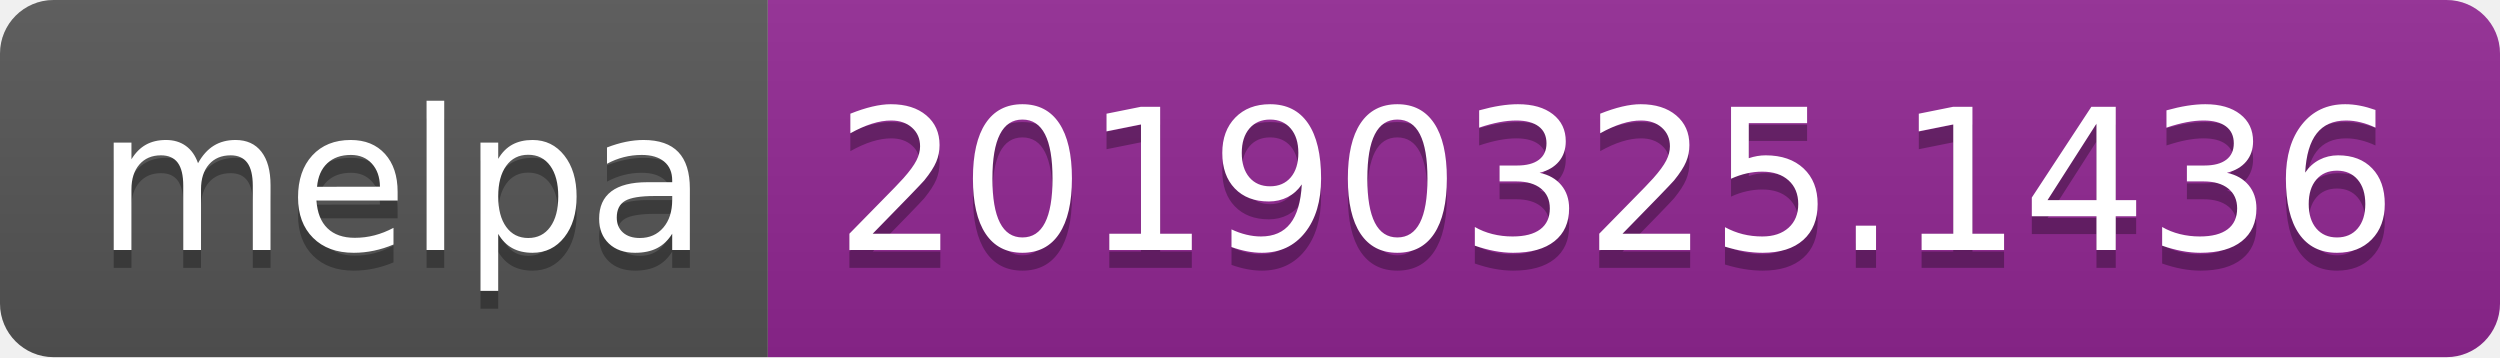
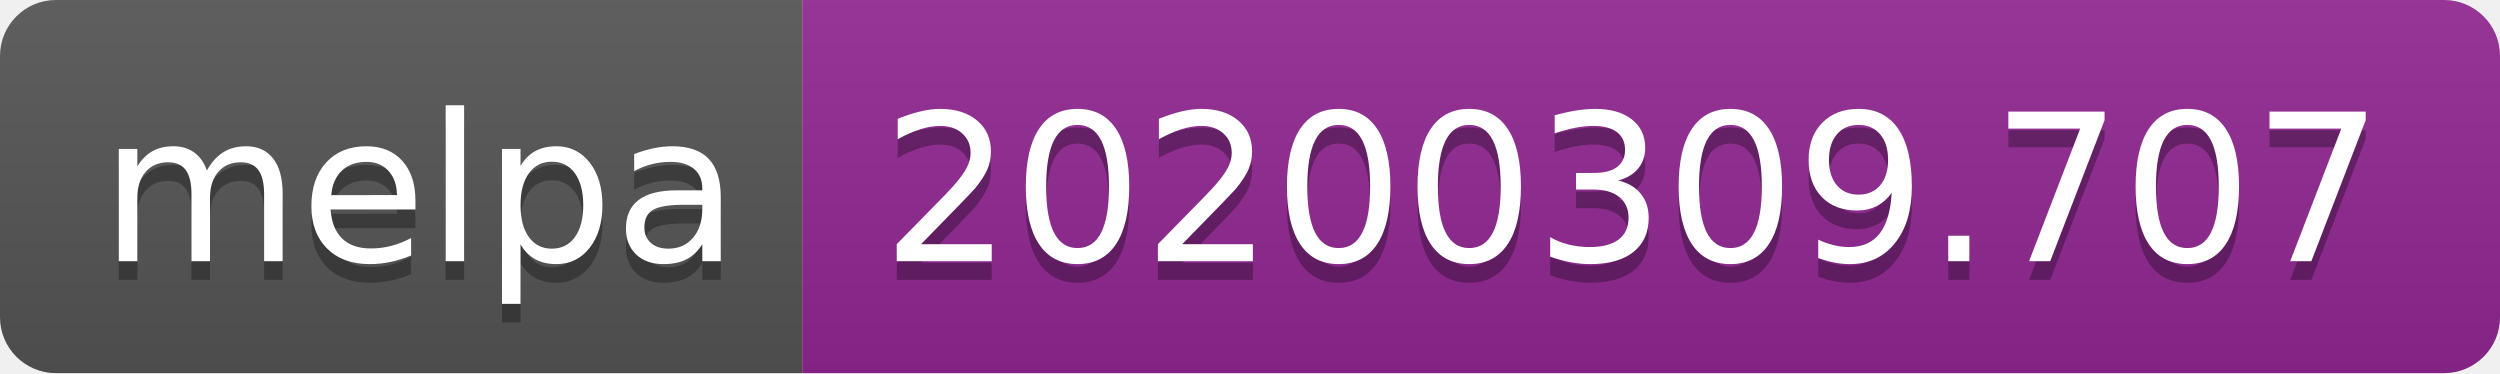
- <svg xmlns="http://www.w3.org/2000/svg" width="140" height="20">
+ <svg xmlns="http://www.w3.org/2000/svg" width="134" height="20">
  <linearGradient id="b" x2="0" y2="100%">
    <stop offset="0" stop-color="#bbb" stop-opacity=".1" />
    <stop offset="1" stop-opacity=".1" />
  </linearGradient>
  <clipPath id="a">
-     <rect width="140" height="20" rx="3" fill="#fff" />
+     <rect width="134" height="20" rx="3" fill="#fff" />
  </clipPath>
  <g clip-path="url(#a)">
    <path fill="#555" d="M0 0h43v20H0z" />
-     <path fill="#922793" d="M43 0h97v20H43z" />
-     <path fill="url(#b)" d="M0 0h140v20H0z" />
+     <path fill="#922793" d="M43 0h91v20H43z" />
+     <path fill="url(#b)" d="M0 0h134v20H0z" />
  </g>
  <g fill="#fff" text-anchor="middle" font-family="DejaVu Sans,Verdana,Geneva,sans-serif" font-size="110">
    <text x="225" y="150" fill="#010101" fill-opacity=".3" transform="scale(.1)" textLength="330">melpa</text>
    <text x="225" y="140" transform="scale(.1)" textLength="330">melpa</text>
-     <text x="905" y="150" fill="#010101" fill-opacity=".3" transform="scale(.1)" textLength="870">20190325.1436</text>
-     <text x="905" y="140" transform="scale(.1)" textLength="870">20190325.1436</text>
+     <text x="875" y="150" fill="#010101" fill-opacity=".3" transform="scale(.1)" textLength="810">20200309.707</text>
+     <text x="875" y="140" transform="scale(.1)" textLength="810">20200309.707</text>
  </g>
</svg>
